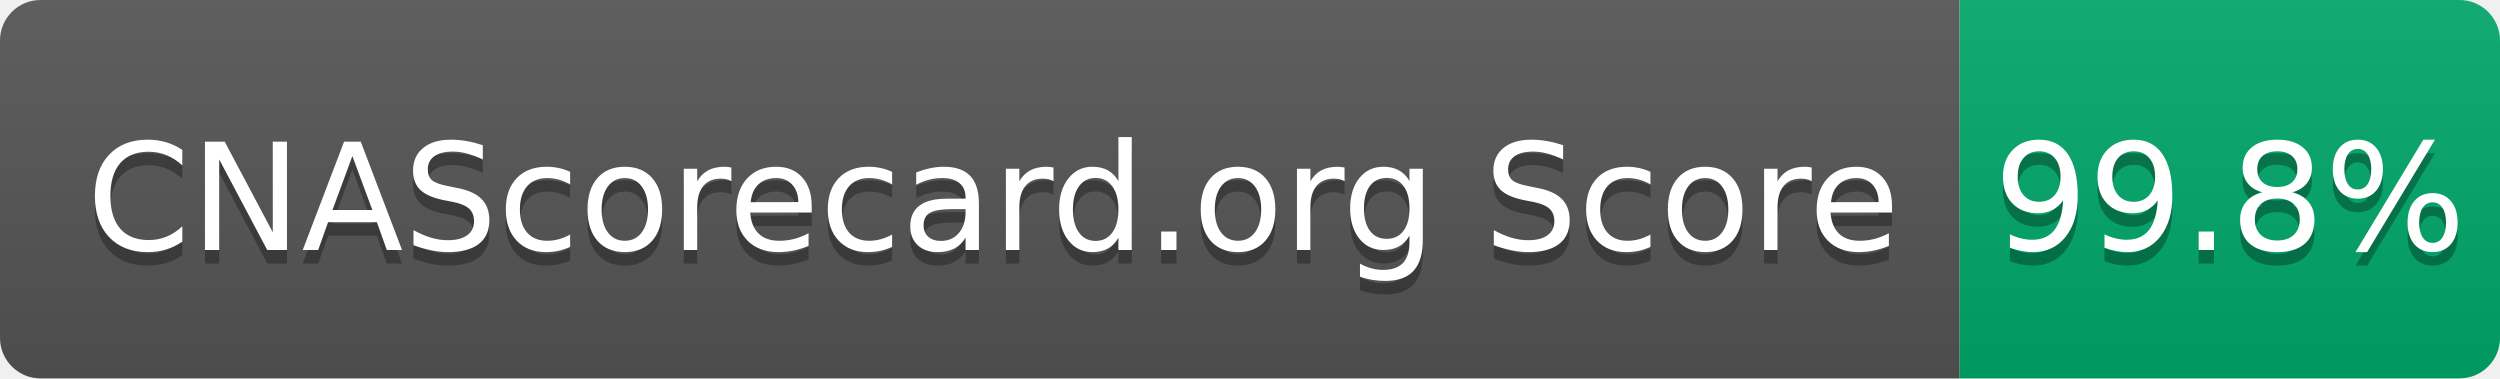
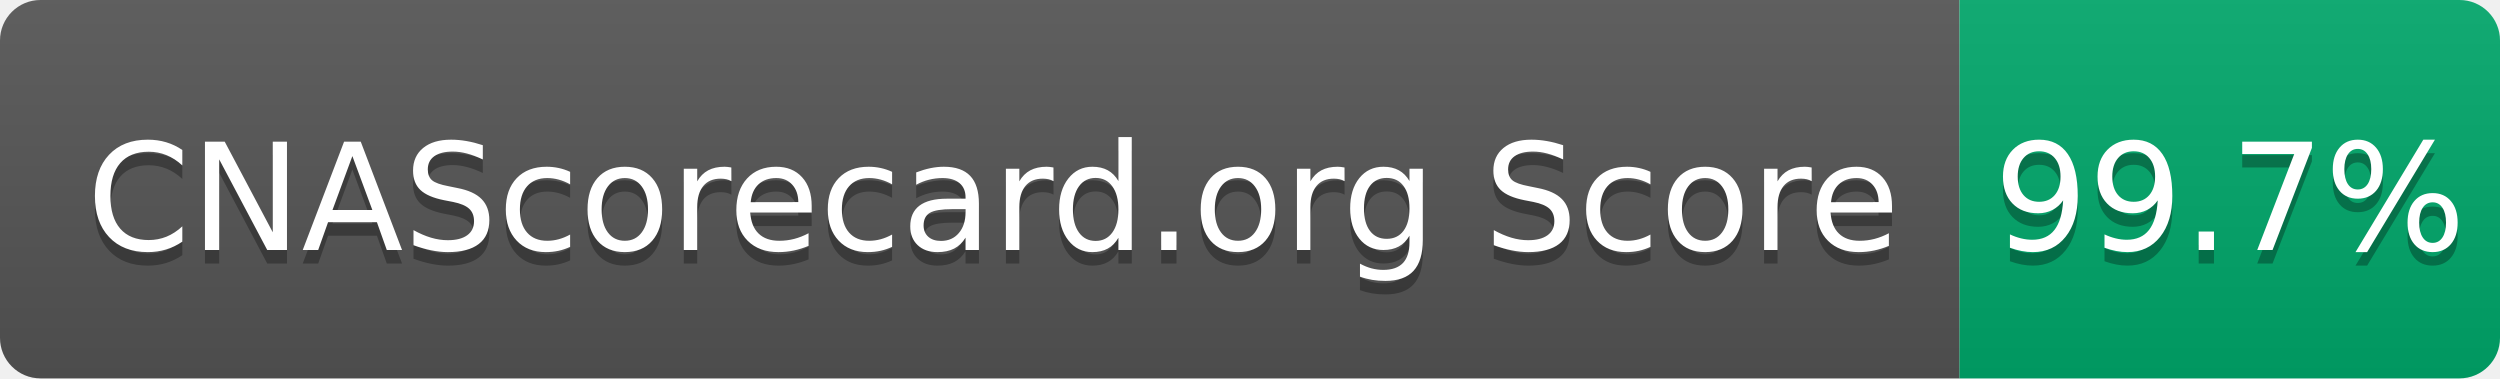
- <svg xmlns="http://www.w3.org/2000/svg" width="185" height="28" role="img" aria-label="CNAScorecard.org Score: 99.8%">
+ <svg xmlns="http://www.w3.org/2000/svg" width="185" height="28" role="img" aria-label="CNAScorecard.org Score: 99.7%">
  <linearGradient id="s" x2="0" y2="100%">
    <stop offset="0" stop-color="#bbb" stop-opacity=".1" />
    <stop offset="1" stop-opacity=".1" />
  </linearGradient>
  <clipPath id="r">
    <rect width="185" height="28" rx="3" fill="#fff" />
  </clipPath>
  <g clip-path="url(#r)">
    <rect width="145" height="28" fill="#555" />
    <rect x="145" width="40" height="28" fill="#00A86B" />
    <rect width="185" height="28" fill="url(#s)" />
  </g>
  <g fill="#fff" text-anchor="middle" font-family="Verdana,Geneva,DejaVu Sans,sans-serif" text-rendering="geometricPrecision" font-size="110">
    <text aria-hidden="true" x="735" y="195" fill="#010101" fill-opacity=".3" transform="scale(.1)" textLength="1350">CNAScorecard.org Score</text>
    <text x="735" y="185" transform="scale(.1)" fill="#fff" textLength="1350">CNAScorecard.org Score</text>
-     <text aria-hidden="true" x="1650" y="195" fill="#010101" fill-opacity=".3" transform="scale(.1)" textLength="300">99.8%</text>
-     <text x="1650" y="185" transform="scale(.1)" fill="#fff" textLength="300">99.8%</text>
+     <text aria-hidden="true" x="1650" y="195" fill="#010101" fill-opacity=".3" transform="scale(.1)" textLength="300">99.7%</text>
+     <text x="1650" y="185" transform="scale(.1)" fill="#fff" textLength="300">99.7%</text>
  </g>
</svg>
